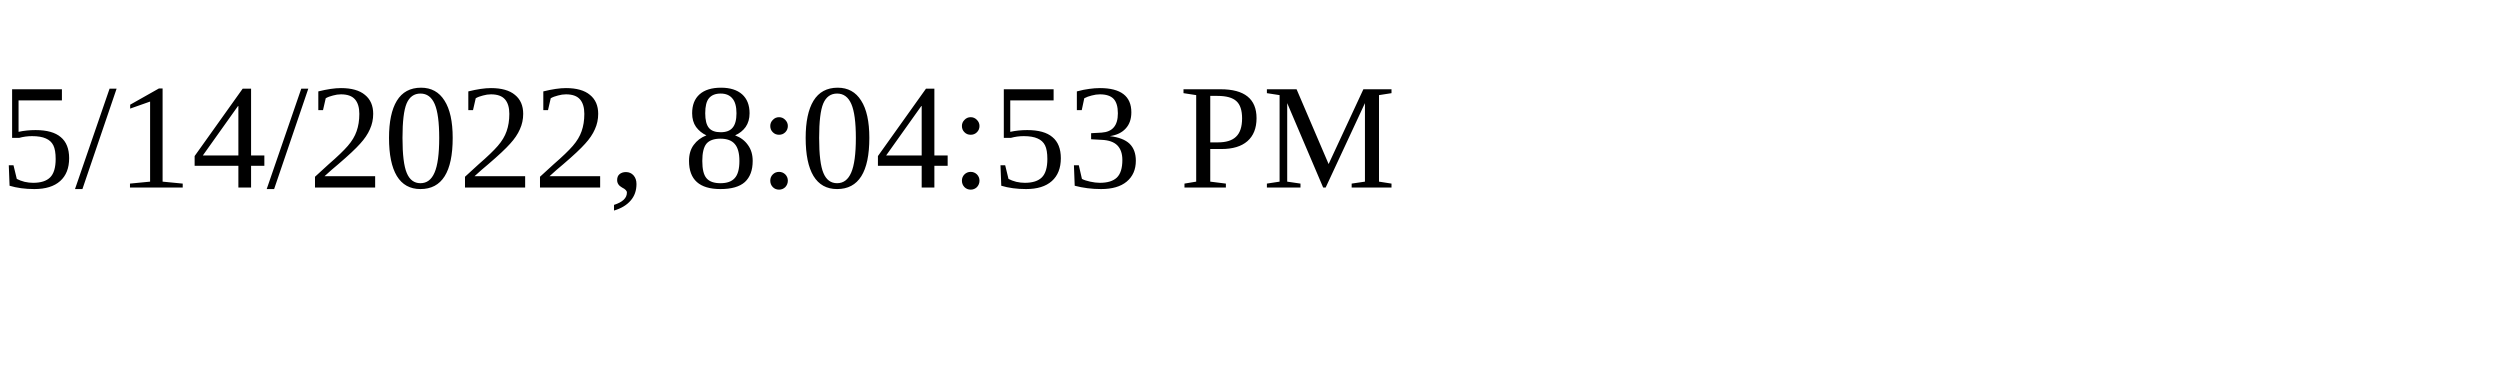
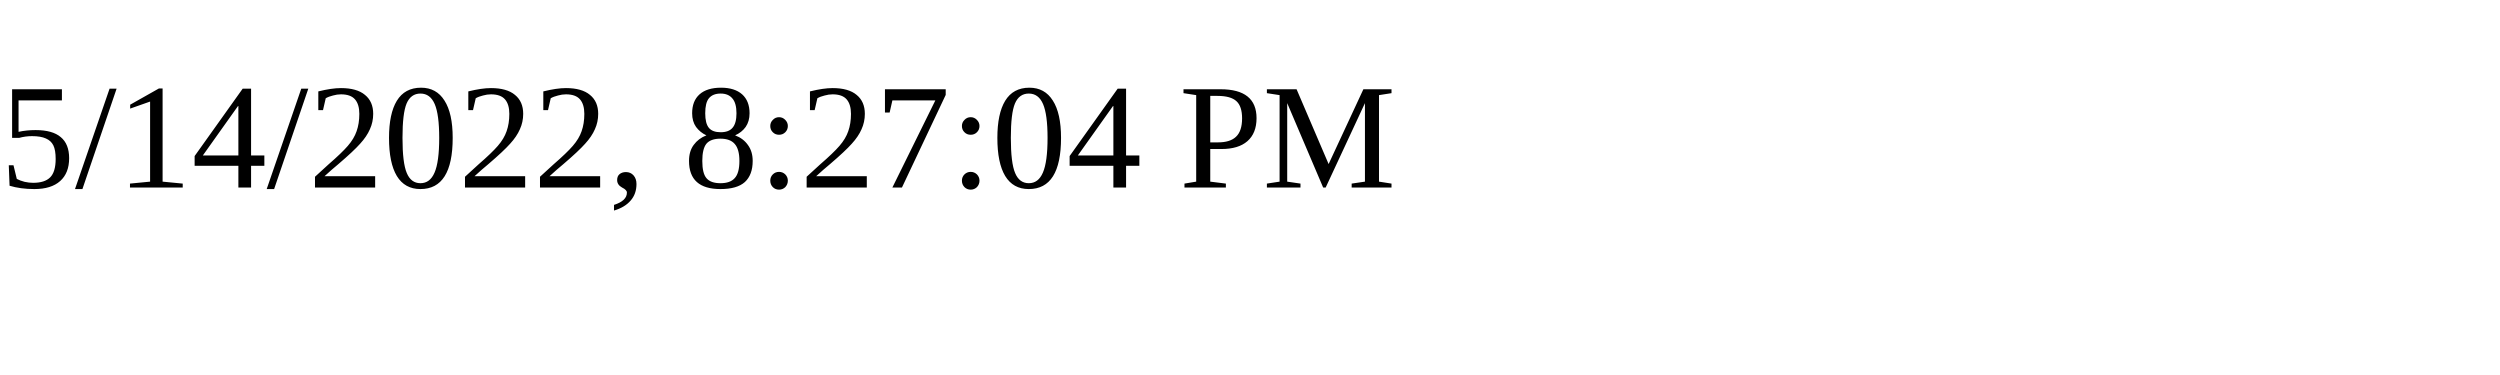
<svg xmlns="http://www.w3.org/2000/svg" height="30" width="200">
-   <text x="0" y="15">5/14/2022, 8:04:53 PM</text>
+   <text x="0" y="15">5/14/2022, 8:27:04 PM</text>
</svg>
